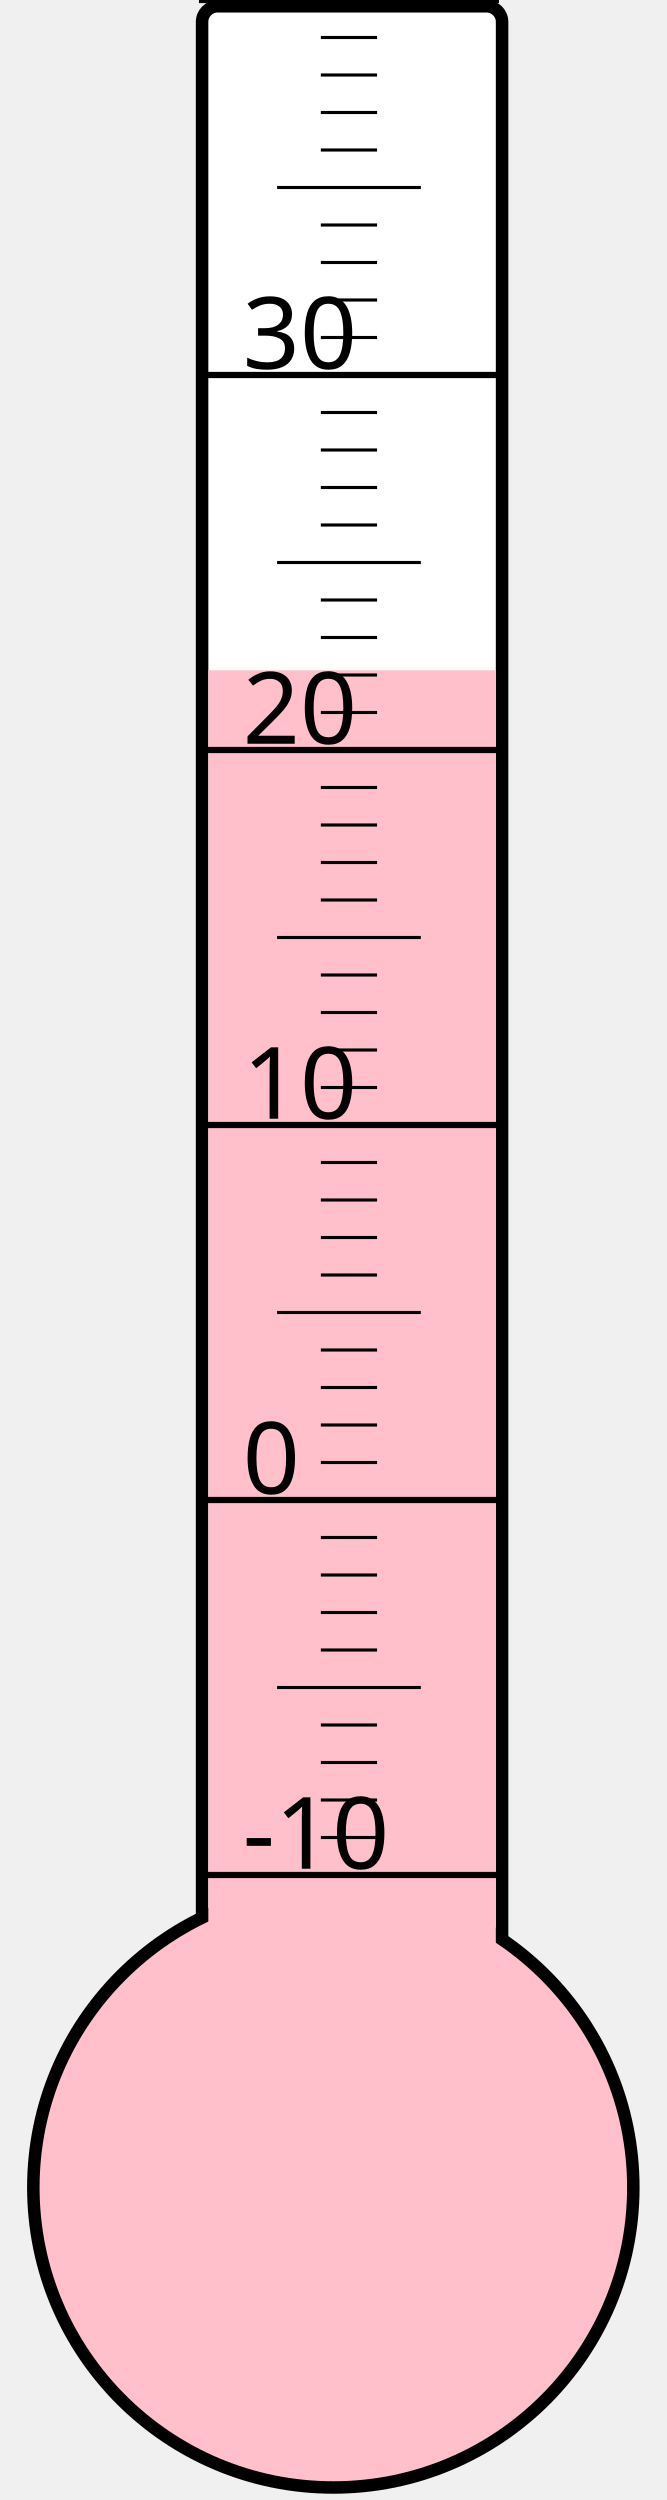
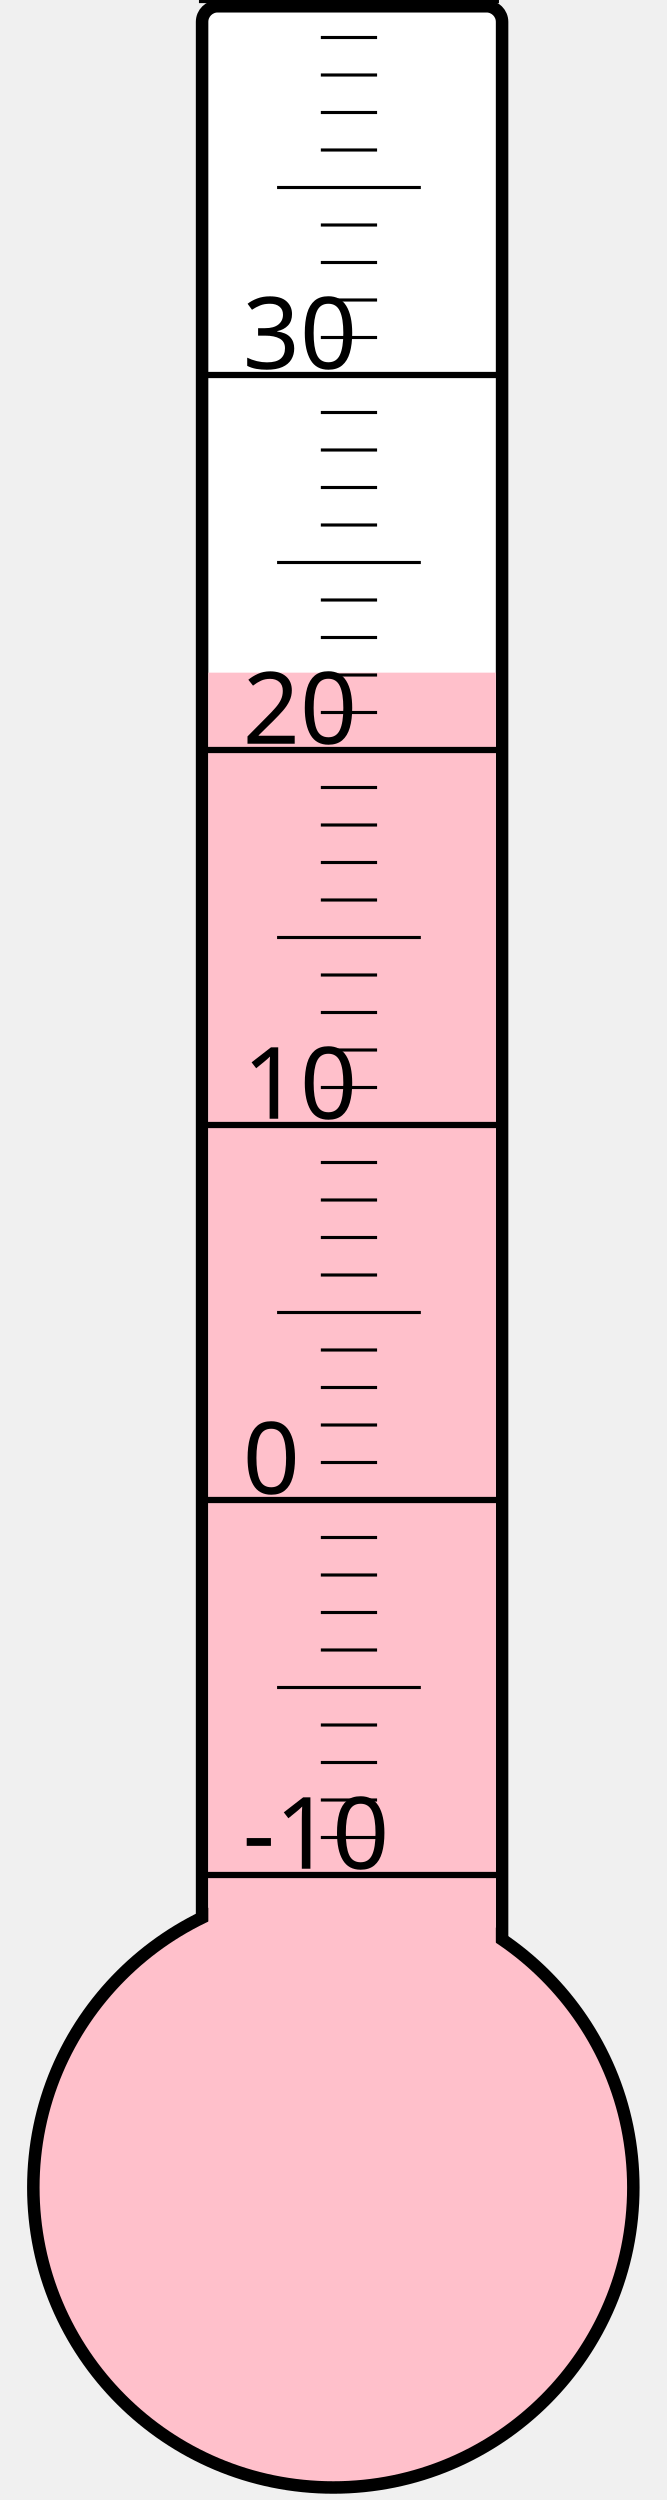
<svg xmlns="http://www.w3.org/2000/svg" width="40px" height="150px" viewBox="0 0 200 800">
  <rect width="200" height="800" x="0" y="0" style="fill: #ffffeb; fill-opacity: 0;" />
  <rect width="96" height="680" x="58" y="2" rx="5" ry="5" style="fill: white; fill-opacity: 1; stroke: black; stroke-width: 4;" />
  <circle cx="100" cy="700" r="96" style="fill: pink; stroke: black; stroke-width: 4;" />
-   <rect width="92" height="485.5" x="60" y="214.5" style="fill: pink; fill-opacity: 1; stroke-width: 0;" />
+   <rect width="92" height="484.75" x="60" y="215.25" style="fill: pink; fill-opacity: 1; stroke-width: 0;" />
  <text x="71" y="598" style="font-family: sans-serif; font-size: 24pt;">-10</text>
  <text x="71" y="478" style="font-family: sans-serif; font-size: 24pt;">0</text>
  <text x="71" y="358" style="font-family: sans-serif; font-size: 24pt;">10</text>
  <text x="71" y="238" style="font-family: sans-serif; font-size: 24pt;">20</text>
  <text x="71" y="118" style="font-family: sans-serif; font-size: 24pt;">30</text>
  <g style="stroke: black;">
    <line x1="57" y1="600" x2="153" y2="600" style="stroke-width: 2;" />
    <line x1="96" y1="588" x2="114" y2="588" style="stroke-width: 1;" />
    <line x1="96" y1="576" x2="114" y2="576" style="stroke-width: 1;" />
    <line x1="96" y1="564" x2="114" y2="564" style="stroke-width: 1;" />
    <line x1="96" y1="552" x2="114" y2="552" style="stroke-width: 1;" />
    <line x1="82" y1="540" x2="128" y2="540" style="stroke-width: 1;" />
    <line x1="96" y1="528" x2="114" y2="528" style="stroke-width: 1;" />
    <line x1="96" y1="516" x2="114" y2="516" style="stroke-width: 1;" />
    <line x1="96" y1="504" x2="114" y2="504" style="stroke-width: 1;" />
    <line x1="96" y1="492" x2="114" y2="492" style="stroke-width: 1;" />
    <line x1="57" y1="480" x2="153" y2="480" style="stroke-width: 2;" />
    <line x1="96" y1="468" x2="114" y2="468" style="stroke-width: 1;" />
    <line x1="96" y1="456" x2="114" y2="456" style="stroke-width: 1;" />
    <line x1="96" y1="444" x2="114" y2="444" style="stroke-width: 1;" />
    <line x1="96" y1="432" x2="114" y2="432" style="stroke-width: 1;" />
    <line x1="82" y1="420" x2="128" y2="420" style="stroke-width: 1;" />
    <line x1="96" y1="408" x2="114" y2="408" style="stroke-width: 1;" />
    <line x1="96" y1="396" x2="114" y2="396" style="stroke-width: 1;" />
    <line x1="96" y1="384" x2="114" y2="384" style="stroke-width: 1;" />
    <line x1="96" y1="372" x2="114" y2="372" style="stroke-width: 1;" />
    <line x1="57" y1="360" x2="153" y2="360" style="stroke-width: 2;" />
    <line x1="96" y1="348" x2="114" y2="348" style="stroke-width: 1;" />
    <line x1="96" y1="336" x2="114" y2="336" style="stroke-width: 1;" />
    <line x1="96" y1="324" x2="114" y2="324" style="stroke-width: 1;" />
    <line x1="96" y1="312" x2="114" y2="312" style="stroke-width: 1;" />
    <line x1="82" y1="300" x2="128" y2="300" style="stroke-width: 1;" />
    <line x1="96" y1="288" x2="114" y2="288" style="stroke-width: 1;" />
    <line x1="96" y1="276" x2="114" y2="276" style="stroke-width: 1;" />
    <line x1="96" y1="264" x2="114" y2="264" style="stroke-width: 1;" />
    <line x1="96" y1="252" x2="114" y2="252" style="stroke-width: 1;" />
    <line x1="57" y1="240" x2="153" y2="240" style="stroke-width: 2;" />
    <line x1="96" y1="228" x2="114" y2="228" style="stroke-width: 1;" />
    <line x1="96" y1="216" x2="114" y2="216" style="stroke-width: 1;" />
    <line x1="96" y1="204" x2="114" y2="204" style="stroke-width: 1;" />
    <line x1="96" y1="192" x2="114" y2="192" style="stroke-width: 1;" />
    <line x1="82" y1="180" x2="128" y2="180" style="stroke-width: 1;" />
    <line x1="96" y1="168" x2="114" y2="168" style="stroke-width: 1;" />
    <line x1="96" y1="156" x2="114" y2="156" style="stroke-width: 1;" />
    <line x1="96" y1="144" x2="114" y2="144" style="stroke-width: 1;" />
    <line x1="96" y1="132" x2="114" y2="132" style="stroke-width: 1;" />
    <line x1="57" y1="120" x2="153" y2="120" style="stroke-width: 2;" />
    <line x1="96" y1="108" x2="114" y2="108" style="stroke-width: 1;" />
    <line x1="96" y1="96" x2="114" y2="96" style="stroke-width: 1;" />
    <line x1="96" y1="84" x2="114" y2="84" style="stroke-width: 1;" />
    <line x1="96" y1="72" x2="114" y2="72" style="stroke-width: 1;" />
    <line x1="82" y1="60" x2="128" y2="60" style="stroke-width: 1;" />
    <line x1="96" y1="48" x2="114" y2="48" style="stroke-width: 1;" />
    <line x1="96" y1="36" x2="114" y2="36" style="stroke-width: 1;" />
    <line x1="96" y1="24" x2="114" y2="24" style="stroke-width: 1;" />
    <line x1="96" y1="12" x2="114" y2="12" style="stroke-width: 1;" />
    <line x1="57" y1="0" x2="153" y2="0" style="stroke-width: 2;" />
  </g>
</svg>
